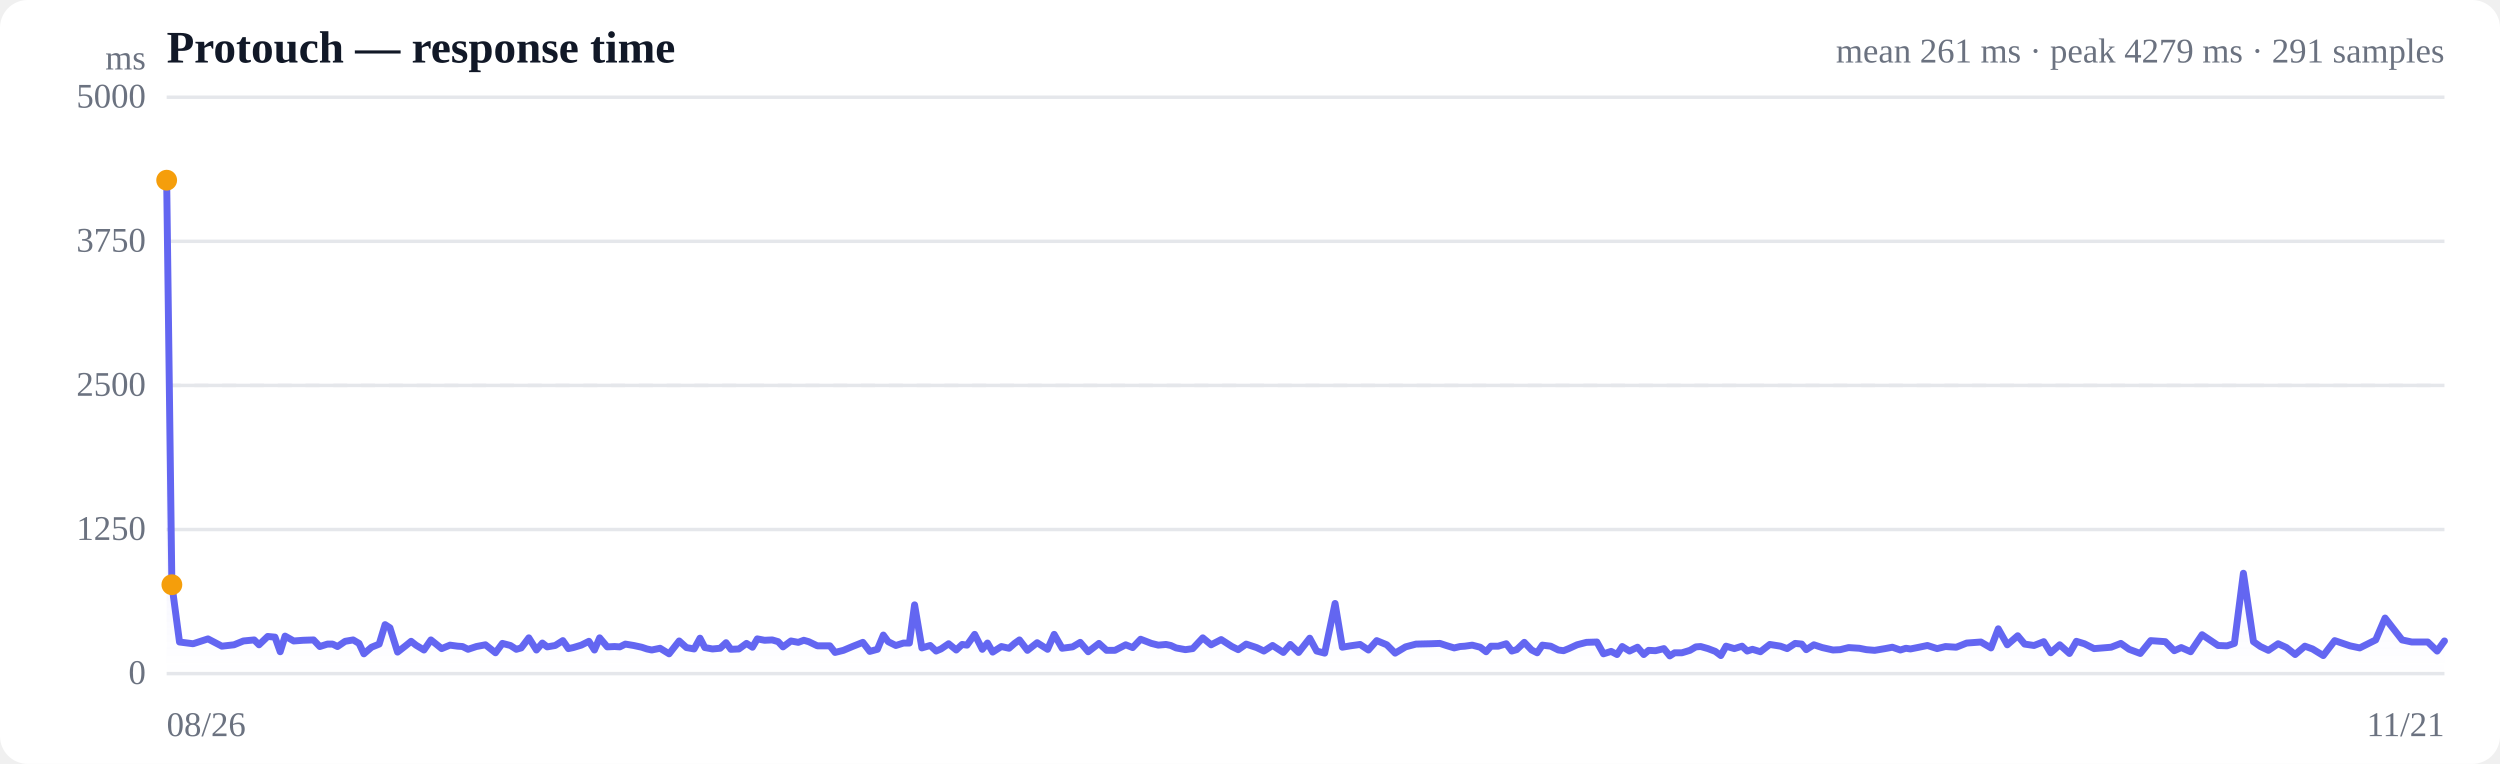
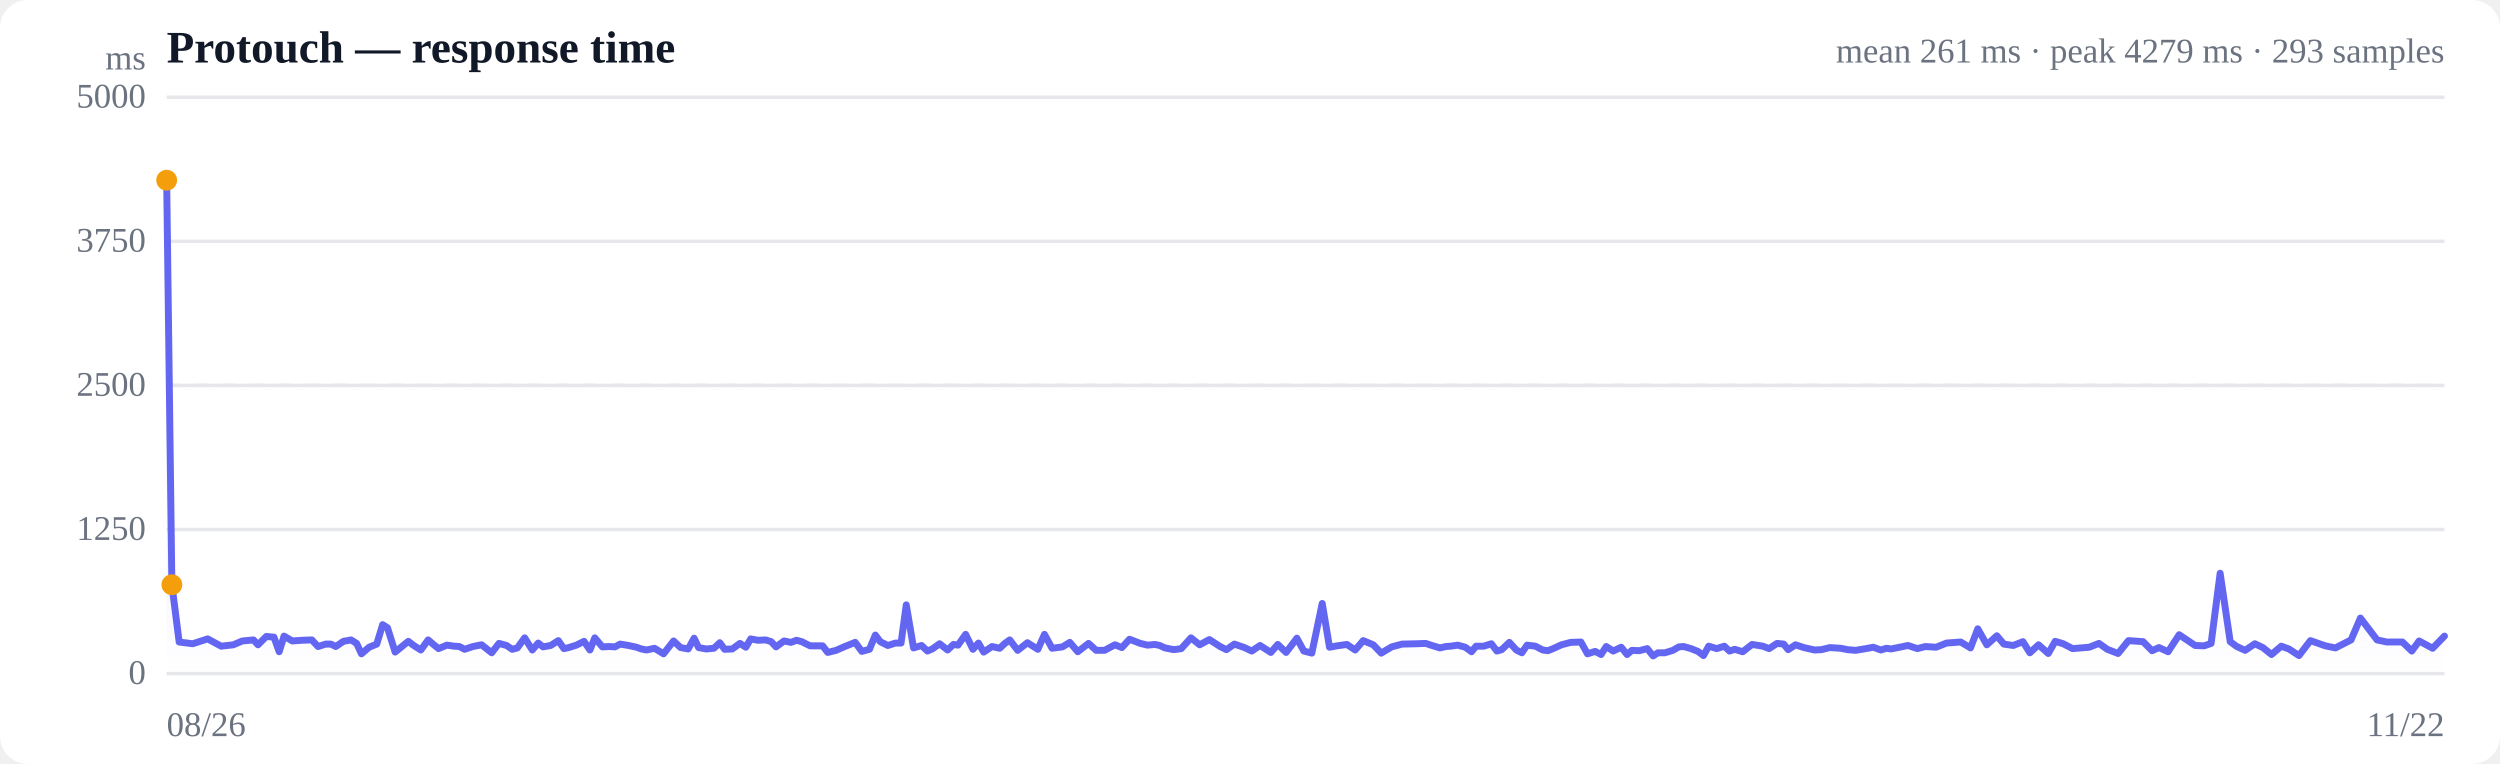
<svg xmlns="http://www.w3.org/2000/svg" viewBox="0 0 720 220" width="720" height="220" role="img" aria-label="Response time over time">
  <style>
  :root { color-scheme: light dark; }
  .bg { fill: #ffffff; }
  .grid { stroke: #e5e7eb; stroke-width: 1; }
  .axis { fill: #6b7280; font-size: 10px; }
  .title { fill: #111827; font-size: 13px; font-weight: 600; }
  .sub { fill: #6b7280; font-size: 10px; }
  .line { stroke: #6366f1; stroke-width: 2; fill: none; stroke-linejoin: round; stroke-linecap: round; }
  .area { fill: url(#fade); }
  .dot-degraded { fill: #f59e0b; }
  .dot-down { fill: #ef4444; }
  .empty { fill: #9ca3af; font-size: 12px; }
  @media (prefers-color-scheme: dark) {
    .bg { fill: #0b0f19; }
    .grid { stroke: #1f2937; }
    .axis, .sub { fill: #9ca3af; }
    .title { fill: #f3f4f6; }
    .line { stroke: #818cf8; }
  }
</style>
  <defs>
    <linearGradient id="fade" x1="0" y1="0" x2="0" y2="1">
      <stop offset="0%" stop-color="#6366f1" stop-opacity="0.28" />
      <stop offset="100%" stop-color="#6366f1" stop-opacity="0" />
    </linearGradient>
  </defs>
  <rect class="bg" width="720" height="220" rx="8" />
  <text class="title" x="48" y="18">Protouch — response time</text>
-   <text class="sub" x="704" y="18" text-anchor="end">mean 261 ms · peak 4279 ms · 291 samples</text>
+   <text class="sub" x="704" y="18" text-anchor="end">mean 261 ms · peak 4279 ms · 293 samples</text>
  <line class="grid" x1="48" y1="194.0" x2="704" y2="194.0" />
  <text class="axis" x="42" y="197" text-anchor="end">0</text>
  <line class="grid" x1="48" y1="152.5" x2="704" y2="152.5" />
  <text class="axis" x="42" y="155.5" text-anchor="end">1250</text>
  <line class="grid" x1="48" y1="111.0" x2="704" y2="111.0" />
  <text class="axis" x="42" y="114" text-anchor="end">2500</text>
  <line class="grid" x1="48" y1="69.5" x2="704" y2="69.5" />
  <text class="axis" x="42" y="72.5" text-anchor="end">3750</text>
  <line class="grid" x1="48" y1="28.0" x2="704" y2="28.0" />
  <text class="axis" x="42" y="31" text-anchor="end">5000</text>
  <line class="grid" stroke-dasharray="4 4" x1="48" y1="111.0" x2="704" y2="111.0" />
-   <path class="area" d="M48.0,51.9 L48.0,51.9 L49.5,168.4 L51.7,184.9 L55.6,185.4 L59.9,184.0 L63.9,186.1 L67.4,185.7 L70.1,184.6 L73.2,184.3 L74.6,185.7 L77.1,183.3 L79.2,183.5 L80.7,187.7 L82.1,183.2 L84.6,184.6 L87.3,184.4 L90.3,184.3 L92.1,186.2 L94.3,185.5 L95.8,185.5 L97.2,186.2 L99.4,184.7 L101.7,184.3 L103.4,185.3 L104.8,188.3 L107.0,186.4 L109.2,185.5 L110.9,179.9 L112.3,180.8 L114.5,187.8 L116.8,186.0 L118.4,184.7 L119.8,185.8 L122.1,187.2 L124.1,184.3 L125.6,185.5 L127.2,186.8 L129.6,185.8 L131.8,186.1 L133.2,186.2 L134.8,187.0 L137.2,186.2 L139.8,185.7 L142.7,188.0 L144.7,185.3 L147.0,185.9 L148.7,187.0 L150.1,186.6 L152.3,183.7 L154.5,187.2 L156.2,185.2 L157.6,186.3 L159.9,185.9 L162.1,184.5 L163.7,186.8 L165.1,186.5 L167.4,185.8 L169.6,184.7 L171.2,187.2 L172.7,183.7 L174.9,186.3 L177.0,186.2 L178.5,186.3 L180.1,185.5 L182.5,185.9 L184.8,186.4 L186.3,186.9 L187.7,187.2 L190.1,186.7 L192.7,188.3 L195.6,184.6 L197.7,186.5 L199.9,186.9 L201.6,183.8 L203.0,186.5 L205.2,186.9 L207.4,186.7 L209.1,185.1 L210.5,187.0 L212.8,186.9 L215.0,185.3 L216.7,186.4 L218.1,184.0 L220.2,184.4 L222.4,184.3 L224.1,184.8 L225.5,186.3 L227.8,184.6 L229.9,185.0 L231.5,184.4 L232.9,184.8 L235.4,186.0 L237.5,186.0 L239.0,186.0 L240.5,187.9 L242.9,187.3 L245.5,186.2 L248.5,185.0 L250.5,187.6 L252.7,187.0 L254.4,182.9 L255.8,184.8 L258.0,185.9 L260.2,185.2 L261.9,185.2 L263.4,174.2 L265.5,186.6 L267.9,185.9 L269.6,187.5 L271.0,186.9 L273.2,185.4 L275.4,187.2 L277.1,185.6 L278.5,185.8 L280.7,182.7 L282.9,187.0 L284.4,185.2 L285.9,187.8 L288.4,186.2 L290.6,186.7 L292.2,185.3 L293.6,184.3 L295.9,187.3 L298.7,185.1 L301.7,187.0 L303.6,182.7 L305.9,186.7 L308.9,186.3 L311.1,185.0 L313.4,187.7 L316.5,185.3 L318.7,187.3 L321.1,187.3 L324.2,185.7 L326.2,186.5 L328.5,184.1 L331.6,185.3 L333.6,185.8 L335.8,185.6 L337.2,185.9 L338.7,186.6 L341.4,187.1 L343.5,186.8 L346.4,183.7 L348.8,185.7 L351.7,184.2 L354.8,186.2 L356.6,187.1 L358.9,185.5 L361.9,186.5 L364.0,187.5 L366.5,185.9 L369.6,187.9 L371.6,185.6 L374.0,187.9 L377.2,183.8 L379.2,187.5 L381.5,188.1 L384.5,173.8 L386.6,186.4 L388.9,186.0 L391.7,185.6 L394.1,187.2 L396.5,184.5 L399.4,185.7 L401.8,188.1 L404.8,186.3 L407.8,185.5 L412.0,185.4 L414.7,185.3 L416.5,185.9 L418.8,186.6 L420.5,186.2 L421.9,186.1 L424.0,185.8 L426.3,186.4 L428.0,187.7 L429.4,186.1 L431.5,186.1 L433.8,185.4 L435.4,187.5 L436.8,187.1 L439.0,185.0 L441.1,187.2 L442.7,188.0 L444.2,185.8 L446.6,186.1 L448.8,187.2 L450.3,187.4 L451.8,186.8 L454.2,185.7 L456.9,185.0 L459.9,184.9 L461.8,188.3 L464.0,187.6 L465.7,188.5 L467.2,186.2 L469.3,187.5 L471.6,186.4 L473.4,188.5 L474.8,187.3 L476.8,187.4 L479.2,186.8 L480.9,188.9 L482.3,188.0 L484.4,188.0 L486.7,187.3 L488.4,186.3 L489.8,186.2 L491.9,186.8 L494.0,187.6 L495.6,188.8 L497.1,186.1 L499.5,186.8 L501.7,186.1 L503.2,187.5 L504.7,187.0 L507.0,187.7 L509.7,185.6 L512.8,186.1 L514.7,186.8 L517.0,185.3 L518.9,185.5 L520.2,187.1 L522.4,185.7 L524.8,186.5 L527.9,187.2 L530.0,187.1 L532.4,186.5 L535.5,186.7 L537.5,187.1 L539.9,187.3 L542.9,186.8 L545.0,186.4 L547.3,187.2 L548.9,186.7 L550.2,186.9 L552.7,186.4 L555.1,185.9 L557.9,186.8 L560.3,186.2 L563.4,186.4 L566.4,185.2 L570.5,184.9 L573.4,186.6 L575.5,181.1 L578.1,185.7 L581.1,183.1 L583.1,185.5 L585.8,185.9 L588.6,184.8 L590.6,188.0 L593.2,185.7 L596.0,188.2 L598.0,184.7 L600.3,185.4 L603.1,186.8 L605.6,186.6 L608.0,186.4 L610.8,185.3 L613.2,187.0 L616.4,188.2 L619.4,184.5 L623.6,184.8 L626.2,187.4 L628.2,186.5 L630.9,187.7 L634.2,182.8 L638.8,185.9 L641.4,186.0 L643.5,185.3 L646.1,165.1 L649.0,184.8 L651.0,186.2 L653.3,187.3 L656.1,185.4 L658.5,186.5 L661.0,188.5 L663.8,186.1 L666.0,186.9 L669.1,188.8 L672.4,184.5 L676.8,186.0 L679.6,186.6 L684.2,184.3 L686.9,178.0 L691.8,184.3 L694.6,184.9 L699.2,184.9 L701.9,187.5 L704.0,184.6 L704.0,194.0 L48.0,194.0 Z" />
-   <path class="line" d="M48.0,51.9 L49.5,168.4 L51.7,184.9 L55.6,185.4 L59.9,184.0 L63.9,186.1 L67.4,185.7 L70.1,184.6 L73.2,184.3 L74.6,185.7 L77.1,183.3 L79.2,183.5 L80.7,187.7 L82.1,183.2 L84.6,184.6 L87.3,184.4 L90.3,184.3 L92.1,186.2 L94.3,185.5 L95.8,185.5 L97.2,186.2 L99.4,184.7 L101.7,184.3 L103.4,185.3 L104.8,188.3 L107.0,186.4 L109.2,185.5 L110.9,179.9 L112.3,180.8 L114.5,187.8 L116.8,186.0 L118.4,184.7 L119.8,185.8 L122.1,187.2 L124.1,184.3 L125.6,185.5 L127.2,186.8 L129.6,185.8 L131.8,186.1 L133.2,186.2 L134.8,187.0 L137.2,186.2 L139.8,185.7 L142.7,188.0 L144.7,185.3 L147.0,185.9 L148.7,187.0 L150.1,186.6 L152.3,183.7 L154.5,187.2 L156.2,185.2 L157.6,186.3 L159.9,185.9 L162.1,184.5 L163.7,186.8 L165.1,186.5 L167.4,185.8 L169.6,184.7 L171.2,187.2 L172.7,183.7 L174.9,186.3 L177.0,186.2 L178.5,186.3 L180.1,185.5 L182.5,185.9 L184.8,186.4 L186.3,186.9 L187.7,187.2 L190.1,186.7 L192.7,188.3 L195.6,184.6 L197.7,186.5 L199.9,186.9 L201.6,183.8 L203.0,186.5 L205.2,186.9 L207.4,186.7 L209.1,185.1 L210.5,187.0 L212.8,186.9 L215.0,185.3 L216.7,186.4 L218.1,184.0 L220.2,184.4 L222.4,184.3 L224.1,184.8 L225.5,186.3 L227.8,184.6 L229.9,185.0 L231.5,184.4 L232.9,184.8 L235.4,186.0 L237.5,186.0 L239.0,186.0 L240.5,187.9 L242.9,187.3 L245.5,186.2 L248.5,185.0 L250.5,187.6 L252.7,187.0 L254.4,182.9 L255.8,184.8 L258.0,185.9 L260.2,185.2 L261.9,185.2 L263.4,174.2 L265.5,186.6 L267.9,185.9 L269.6,187.5 L271.0,186.9 L273.2,185.4 L275.4,187.2 L277.1,185.6 L278.5,185.8 L280.7,182.7 L282.9,187.0 L284.4,185.2 L285.9,187.8 L288.4,186.2 L290.6,186.7 L292.2,185.3 L293.6,184.3 L295.9,187.3 L298.7,185.1 L301.7,187.0 L303.6,182.7 L305.9,186.7 L308.9,186.3 L311.1,185.0 L313.4,187.7 L316.5,185.3 L318.7,187.3 L321.1,187.3 L324.2,185.7 L326.2,186.5 L328.5,184.1 L331.6,185.3 L333.6,185.8 L335.8,185.6 L337.2,185.9 L338.7,186.6 L341.4,187.1 L343.5,186.8 L346.4,183.7 L348.8,185.7 L351.7,184.2 L354.8,186.2 L356.6,187.1 L358.9,185.5 L361.9,186.5 L364.0,187.5 L366.5,185.9 L369.6,187.9 L371.6,185.6 L374.0,187.9 L377.2,183.8 L379.2,187.5 L381.5,188.1 L384.5,173.8 L386.6,186.4 L388.9,186.0 L391.7,185.6 L394.1,187.2 L396.5,184.5 L399.4,185.7 L401.8,188.1 L404.8,186.3 L407.8,185.5 L412.0,185.4 L414.7,185.3 L416.5,185.9 L418.8,186.6 L420.5,186.2 L421.9,186.1 L424.0,185.8 L426.3,186.4 L428.0,187.7 L429.4,186.1 L431.5,186.1 L433.8,185.4 L435.4,187.5 L436.8,187.1 L439.0,185.0 L441.1,187.2 L442.7,188.0 L444.2,185.8 L446.6,186.1 L448.8,187.2 L450.3,187.4 L451.8,186.8 L454.2,185.7 L456.9,185.0 L459.9,184.9 L461.8,188.3 L464.0,187.6 L465.7,188.5 L467.2,186.2 L469.3,187.5 L471.6,186.4 L473.4,188.5 L474.8,187.3 L476.8,187.4 L479.2,186.8 L480.9,188.9 L482.3,188.0 L484.4,188.0 L486.7,187.3 L488.4,186.3 L489.8,186.2 L491.9,186.8 L494.0,187.6 L495.6,188.8 L497.1,186.1 L499.5,186.8 L501.7,186.1 L503.2,187.5 L504.7,187.0 L507.0,187.7 L509.7,185.6 L512.8,186.1 L514.7,186.8 L517.0,185.3 L518.9,185.5 L520.2,187.1 L522.4,185.7 L524.8,186.5 L527.9,187.2 L530.0,187.1 L532.4,186.5 L535.5,186.7 L537.5,187.1 L539.9,187.3 L542.9,186.8 L545.0,186.4 L547.3,187.2 L548.9,186.7 L550.2,186.9 L552.7,186.4 L555.1,185.9 L557.9,186.8 L560.3,186.2 L563.4,186.4 L566.4,185.2 L570.5,184.9 L573.4,186.6 L575.5,181.1 L578.1,185.7 L581.1,183.1 L583.1,185.5 L585.8,185.9 L588.6,184.8 L590.6,188.0 L593.2,185.7 L596.0,188.2 L598.0,184.7 L600.3,185.4 L603.1,186.8 L605.6,186.6 L608.0,186.4 L610.8,185.3 L613.2,187.0 L616.4,188.2 L619.4,184.5 L623.6,184.8 L626.2,187.4 L628.2,186.5 L630.9,187.7 L634.2,182.8 L638.8,185.9 L641.4,186.0 L643.5,185.3 L646.1,165.1 L649.0,184.8 L651.0,186.2 L653.3,187.3 L656.1,185.4 L658.5,186.5 L661.0,188.5 L663.8,186.1 L666.0,186.9 L669.1,188.8 L672.4,184.5 L676.8,186.0 L679.6,186.6 L684.2,184.3 L686.9,178.0 L691.8,184.3 L694.6,184.9 L699.2,184.9 L701.9,187.5 L704.0,184.6" />
+   <path class="area" d="M48.0,51.9 L48.0,51.9 L49.5,168.4 L51.6,184.9 L55.5,185.4 L59.8,184.0 L63.7,186.1 L67.2,185.7 L69.8,184.6 L73.0,184.3 L74.3,185.7 L76.7,183.3 L78.9,183.5 L80.4,187.7 L81.8,183.2 L84.2,184.6 L86.9,184.4 L89.8,184.3 L91.6,186.2 L93.8,185.5 L95.3,185.5 L96.7,186.2 L98.9,184.7 L101.1,184.3 L102.7,185.3 L104.1,188.3 L106.3,186.4 L108.5,185.5 L110.2,179.9 L111.6,180.8 L113.8,187.8 L116.0,186.0 L117.6,184.7 L119.0,185.8 L121.2,187.2 L123.3,184.3 L124.7,185.5 L126.3,186.8 L128.7,185.8 L130.8,186.1 L132.3,186.2 L133.8,187.0 L136.2,186.2 L138.7,185.7 L141.6,188.0 L143.7,185.3 L145.9,185.9 L147.5,187.0 L149.0,186.6 L151.1,183.7 L153.3,187.2 L155.0,185.2 L156.4,186.3 L158.6,185.9 L160.8,184.5 L162.4,186.8 L163.8,186.5 L166.0,185.8 L168.2,184.7 L169.9,187.2 L171.3,183.7 L173.5,186.3 L175.5,186.2 L177.1,186.3 L178.6,185.5 L181.0,185.9 L183.3,186.4 L184.7,186.9 L186.2,187.2 L188.5,186.7 L191.1,188.3 L194.0,184.6 L196.0,186.5 L198.2,186.9 L199.9,183.8 L201.2,186.5 L203.4,186.9 L205.6,186.7 L207.3,185.1 L208.7,187.0 L210.9,186.9 L213.1,185.3 L214.8,186.4 L216.2,184.0 L218.3,184.4 L220.5,184.3 L222.1,184.8 L223.5,186.3 L225.8,184.6 L227.8,185.0 L229.4,184.4 L230.9,184.8 L233.3,186.0 L235.4,186.0 L236.9,186.0 L238.4,187.9 L240.8,187.3 L243.3,186.2 L246.3,185.0 L248.2,187.6 L250.4,187.0 L252.1,182.9 L253.5,184.8 L255.7,185.9 L257.9,185.2 L259.5,185.2 L261.0,174.2 L263.1,186.6 L265.4,185.9 L267.1,187.5 L268.5,186.9 L270.6,185.4 L272.9,187.2 L274.6,185.6 L275.9,185.8 L278.1,182.7 L280.2,187.0 L281.8,185.2 L283.3,187.8 L285.7,186.2 L287.9,186.7 L289.4,185.3 L290.8,184.3 L293.1,187.3 L295.9,185.1 L298.9,187.0 L300.8,182.7 L303.0,186.7 L306.0,186.3 L308.1,185.0 L310.4,187.7 L313.5,185.3 L315.7,187.3 L318.1,187.3 L321.1,185.7 L323.1,186.5 L325.3,184.1 L328.4,185.3 L330.5,185.8 L332.6,185.6 L334.0,185.9 L335.5,186.6 L338.1,187.1 L340.2,186.8 L343.0,183.7 L345.5,185.7 L348.3,184.2 L351.4,186.2 L353.2,187.1 L355.5,185.5 L358.4,186.5 L360.5,187.5 L362.9,185.9 L366.0,187.9 L368.0,185.6 L370.4,187.9 L373.5,183.8 L375.5,187.5 L377.8,188.1 L380.8,173.8 L382.9,186.4 L385.1,186.0 L387.9,185.6 L390.3,187.2 L392.6,184.5 L395.5,185.7 L397.8,188.1 L400.8,186.3 L403.8,185.5 L408.0,185.4 L410.6,185.3 L412.4,185.9 L414.7,186.6 L416.4,186.2 L417.8,186.1 L419.8,185.8 L422.0,186.4 L423.8,187.7 L425.1,186.1 L427.3,186.1 L429.5,185.4 L431.1,187.5 L432.5,187.1 L434.7,185.0 L436.7,187.2 L438.3,188.0 L439.8,185.8 L442.2,186.1 L444.3,187.2 L445.8,187.4 L447.3,186.8 L449.7,185.7 L452.4,185.0 L455.3,184.9 L457.2,188.3 L459.4,187.6 L461.1,188.5 L462.6,186.2 L464.6,187.5 L466.9,186.4 L468.6,188.5 L470.0,187.3 L472.1,187.4 L474.4,186.8 L476.1,188.9 L477.5,188.0 L479.5,188.0 L481.8,187.3 L483.5,186.3 L484.9,186.2 L487.0,186.8 L489.0,187.6 L490.6,188.8 L492.1,186.1 L494.4,186.8 L496.6,186.1 L498.1,187.5 L499.6,187.0 L501.9,187.7 L504.6,185.6 L507.7,186.1 L509.5,186.8 L511.8,185.3 L513.7,185.5 L515.0,187.1 L517.1,185.7 L519.5,186.5 L522.6,187.2 L524.6,187.1 L527.0,186.5 L530.1,186.7 L532.1,187.1 L534.4,187.3 L537.4,186.8 L539.5,186.4 L541.7,187.2 L543.3,186.7 L544.6,186.9 L547.1,186.4 L549.5,185.9 L552.2,186.8 L554.5,186.2 L557.6,186.4 L560.6,185.2 L564.7,184.9 L567.5,186.6 L569.6,181.1 L572.2,185.7 L575.1,183.1 L577.1,185.5 L579.8,185.9 L582.6,184.8 L584.6,188.0 L587.1,185.7 L589.9,188.2 L591.9,184.7 L594.2,185.4 L596.9,186.8 L599.3,186.6 L601.7,186.4 L604.5,185.3 L606.9,187.0 L610.0,188.2 L613.0,184.5 L617.2,184.8 L619.8,187.4 L621.8,186.5 L624.4,187.7 L627.6,182.8 L632.2,185.9 L634.8,186.0 L636.8,185.3 L639.4,165.1 L642.3,184.8 L644.2,186.2 L646.6,187.3 L649.4,185.4 L651.7,186.5 L654.2,188.5 L657.0,186.1 L659.2,186.9 L662.1,188.8 L665.4,184.5 L669.7,186.0 L672.6,186.6 L677.1,184.3 L679.8,178.0 L684.6,184.3 L687.4,184.9 L691.9,184.9 L694.6,187.5 L696.7,184.6 L700.6,186.7 L704.0,183.2 L704.0,194.0 L48.0,194.0 Z" />
+   <path class="line" d="M48.0,51.9 L49.5,168.4 L51.6,184.9 L55.5,185.4 L59.8,184.0 L63.7,186.1 L67.2,185.7 L69.8,184.6 L73.0,184.3 L74.3,185.7 L76.7,183.3 L78.9,183.5 L80.4,187.7 L81.8,183.2 L84.2,184.6 L86.9,184.4 L89.8,184.3 L91.6,186.2 L93.8,185.5 L95.3,185.5 L96.7,186.2 L98.9,184.7 L101.1,184.3 L102.7,185.3 L104.1,188.3 L106.3,186.4 L108.5,185.5 L110.2,179.9 L111.6,180.8 L113.8,187.8 L116.0,186.0 L117.6,184.7 L119.0,185.8 L121.2,187.2 L123.3,184.3 L124.7,185.5 L126.3,186.8 L128.7,185.8 L130.8,186.1 L132.3,186.2 L133.8,187.0 L136.2,186.2 L138.7,185.7 L141.6,188.0 L143.7,185.3 L145.9,185.9 L147.5,187.0 L149.0,186.6 L151.1,183.7 L153.3,187.2 L155.0,185.2 L156.4,186.3 L158.6,185.9 L160.8,184.5 L162.4,186.8 L163.8,186.5 L166.0,185.8 L168.2,184.7 L169.9,187.2 L171.3,183.7 L173.5,186.3 L175.5,186.2 L177.1,186.3 L178.6,185.5 L181.0,185.9 L183.3,186.4 L184.7,186.9 L186.2,187.2 L188.5,186.7 L191.1,188.3 L194.0,184.6 L196.0,186.5 L198.2,186.9 L199.9,183.8 L201.2,186.5 L203.4,186.9 L205.6,186.7 L207.3,185.1 L208.7,187.0 L210.9,186.9 L213.1,185.3 L214.8,186.4 L216.2,184.0 L218.3,184.4 L220.5,184.3 L222.1,184.8 L223.5,186.3 L225.8,184.6 L227.8,185.0 L229.4,184.4 L230.9,184.8 L233.3,186.0 L235.4,186.0 L236.9,186.0 L238.4,187.9 L240.8,187.3 L243.3,186.2 L246.3,185.0 L248.2,187.6 L250.4,187.0 L252.1,182.9 L253.5,184.8 L255.7,185.9 L257.9,185.2 L259.5,185.2 L261.0,174.2 L263.1,186.6 L265.4,185.9 L267.1,187.5 L268.5,186.9 L270.6,185.4 L272.9,187.2 L274.6,185.6 L275.9,185.8 L278.1,182.7 L280.2,187.0 L281.8,185.2 L283.3,187.8 L285.7,186.2 L287.9,186.7 L289.4,185.3 L290.8,184.3 L293.1,187.3 L295.9,185.1 L298.9,187.0 L300.8,182.7 L303.0,186.7 L306.0,186.3 L308.1,185.0 L310.4,187.7 L313.5,185.3 L315.7,187.3 L318.1,187.3 L321.1,185.7 L323.1,186.5 L325.3,184.1 L328.4,185.3 L330.5,185.8 L332.6,185.6 L334.0,185.9 L335.5,186.6 L338.1,187.1 L340.2,186.8 L343.0,183.7 L345.5,185.7 L348.3,184.2 L351.4,186.2 L353.2,187.1 L355.5,185.5 L358.4,186.5 L360.5,187.5 L362.9,185.9 L366.0,187.9 L368.0,185.6 L370.4,187.9 L373.5,183.8 L375.5,187.5 L377.8,188.1 L380.8,173.8 L382.9,186.4 L385.1,186.0 L387.9,185.6 L390.3,187.2 L392.6,184.5 L395.5,185.7 L397.8,188.1 L400.8,186.3 L403.8,185.5 L408.0,185.4 L410.6,185.3 L412.4,185.9 L414.7,186.6 L416.4,186.2 L417.8,186.1 L419.8,185.8 L422.0,186.4 L423.8,187.7 L425.1,186.1 L427.3,186.1 L429.5,185.4 L431.1,187.5 L432.5,187.1 L434.7,185.0 L436.7,187.2 L438.3,188.0 L439.8,185.8 L442.2,186.1 L444.3,187.2 L445.8,187.4 L447.3,186.8 L449.7,185.7 L452.4,185.0 L455.3,184.9 L457.2,188.3 L459.4,187.6 L461.1,188.5 L462.6,186.2 L464.6,187.5 L466.9,186.4 L468.6,188.5 L470.0,187.3 L472.1,187.4 L474.4,186.8 L476.1,188.9 L477.5,188.0 L479.5,188.0 L481.8,187.3 L483.5,186.3 L484.9,186.2 L487.0,186.8 L489.0,187.6 L490.6,188.8 L492.1,186.1 L494.4,186.8 L496.6,186.1 L498.1,187.5 L499.6,187.0 L501.9,187.7 L504.6,185.6 L507.7,186.1 L509.5,186.8 L511.8,185.3 L513.7,185.5 L515.0,187.1 L517.1,185.7 L519.5,186.5 L522.6,187.2 L524.6,187.1 L527.0,186.5 L530.1,186.7 L532.1,187.1 L534.4,187.3 L537.4,186.8 L539.5,186.4 L541.7,187.2 L543.3,186.7 L544.6,186.9 L547.1,186.4 L549.5,185.9 L552.2,186.8 L554.5,186.2 L557.6,186.4 L560.6,185.2 L564.7,184.9 L567.5,186.6 L569.6,181.1 L572.2,185.7 L575.1,183.1 L577.1,185.5 L579.8,185.9 L582.6,184.8 L584.6,188.0 L587.1,185.7 L589.9,188.2 L591.9,184.7 L594.2,185.4 L596.9,186.8 L599.3,186.6 L601.7,186.4 L604.5,185.3 L606.9,187.0 L610.0,188.2 L613.0,184.5 L617.2,184.8 L619.8,187.4 L621.8,186.5 L624.4,187.7 L627.6,182.8 L632.2,185.9 L634.8,186.0 L636.8,185.3 L639.4,165.1 L642.3,184.8 L644.2,186.2 L646.6,187.3 L649.4,185.4 L651.7,186.5 L654.2,188.5 L657.0,186.1 L659.2,186.9 L662.1,188.8 L665.4,184.5 L669.7,186.0 L672.6,186.6 L677.1,184.3 L679.8,178.0 L684.6,184.3 L687.4,184.9 L691.9,184.9 L694.6,187.5 L696.7,184.6 L700.6,186.7 L704.0,183.2" />
  <circle class="dot-degraded" cx="48.0" cy="51.9" r="3" />
  <circle class="dot-degraded" cx="49.5" cy="168.4" r="3" />
  <text class="axis" x="48" y="212">08/26</text>
-   <text class="axis" x="704" y="212" text-anchor="end">11/21</text>
+   <text class="axis" x="704" y="212" text-anchor="end">11/22</text>
  <text class="axis" x="42" y="20" text-anchor="end">ms</text>
</svg>
